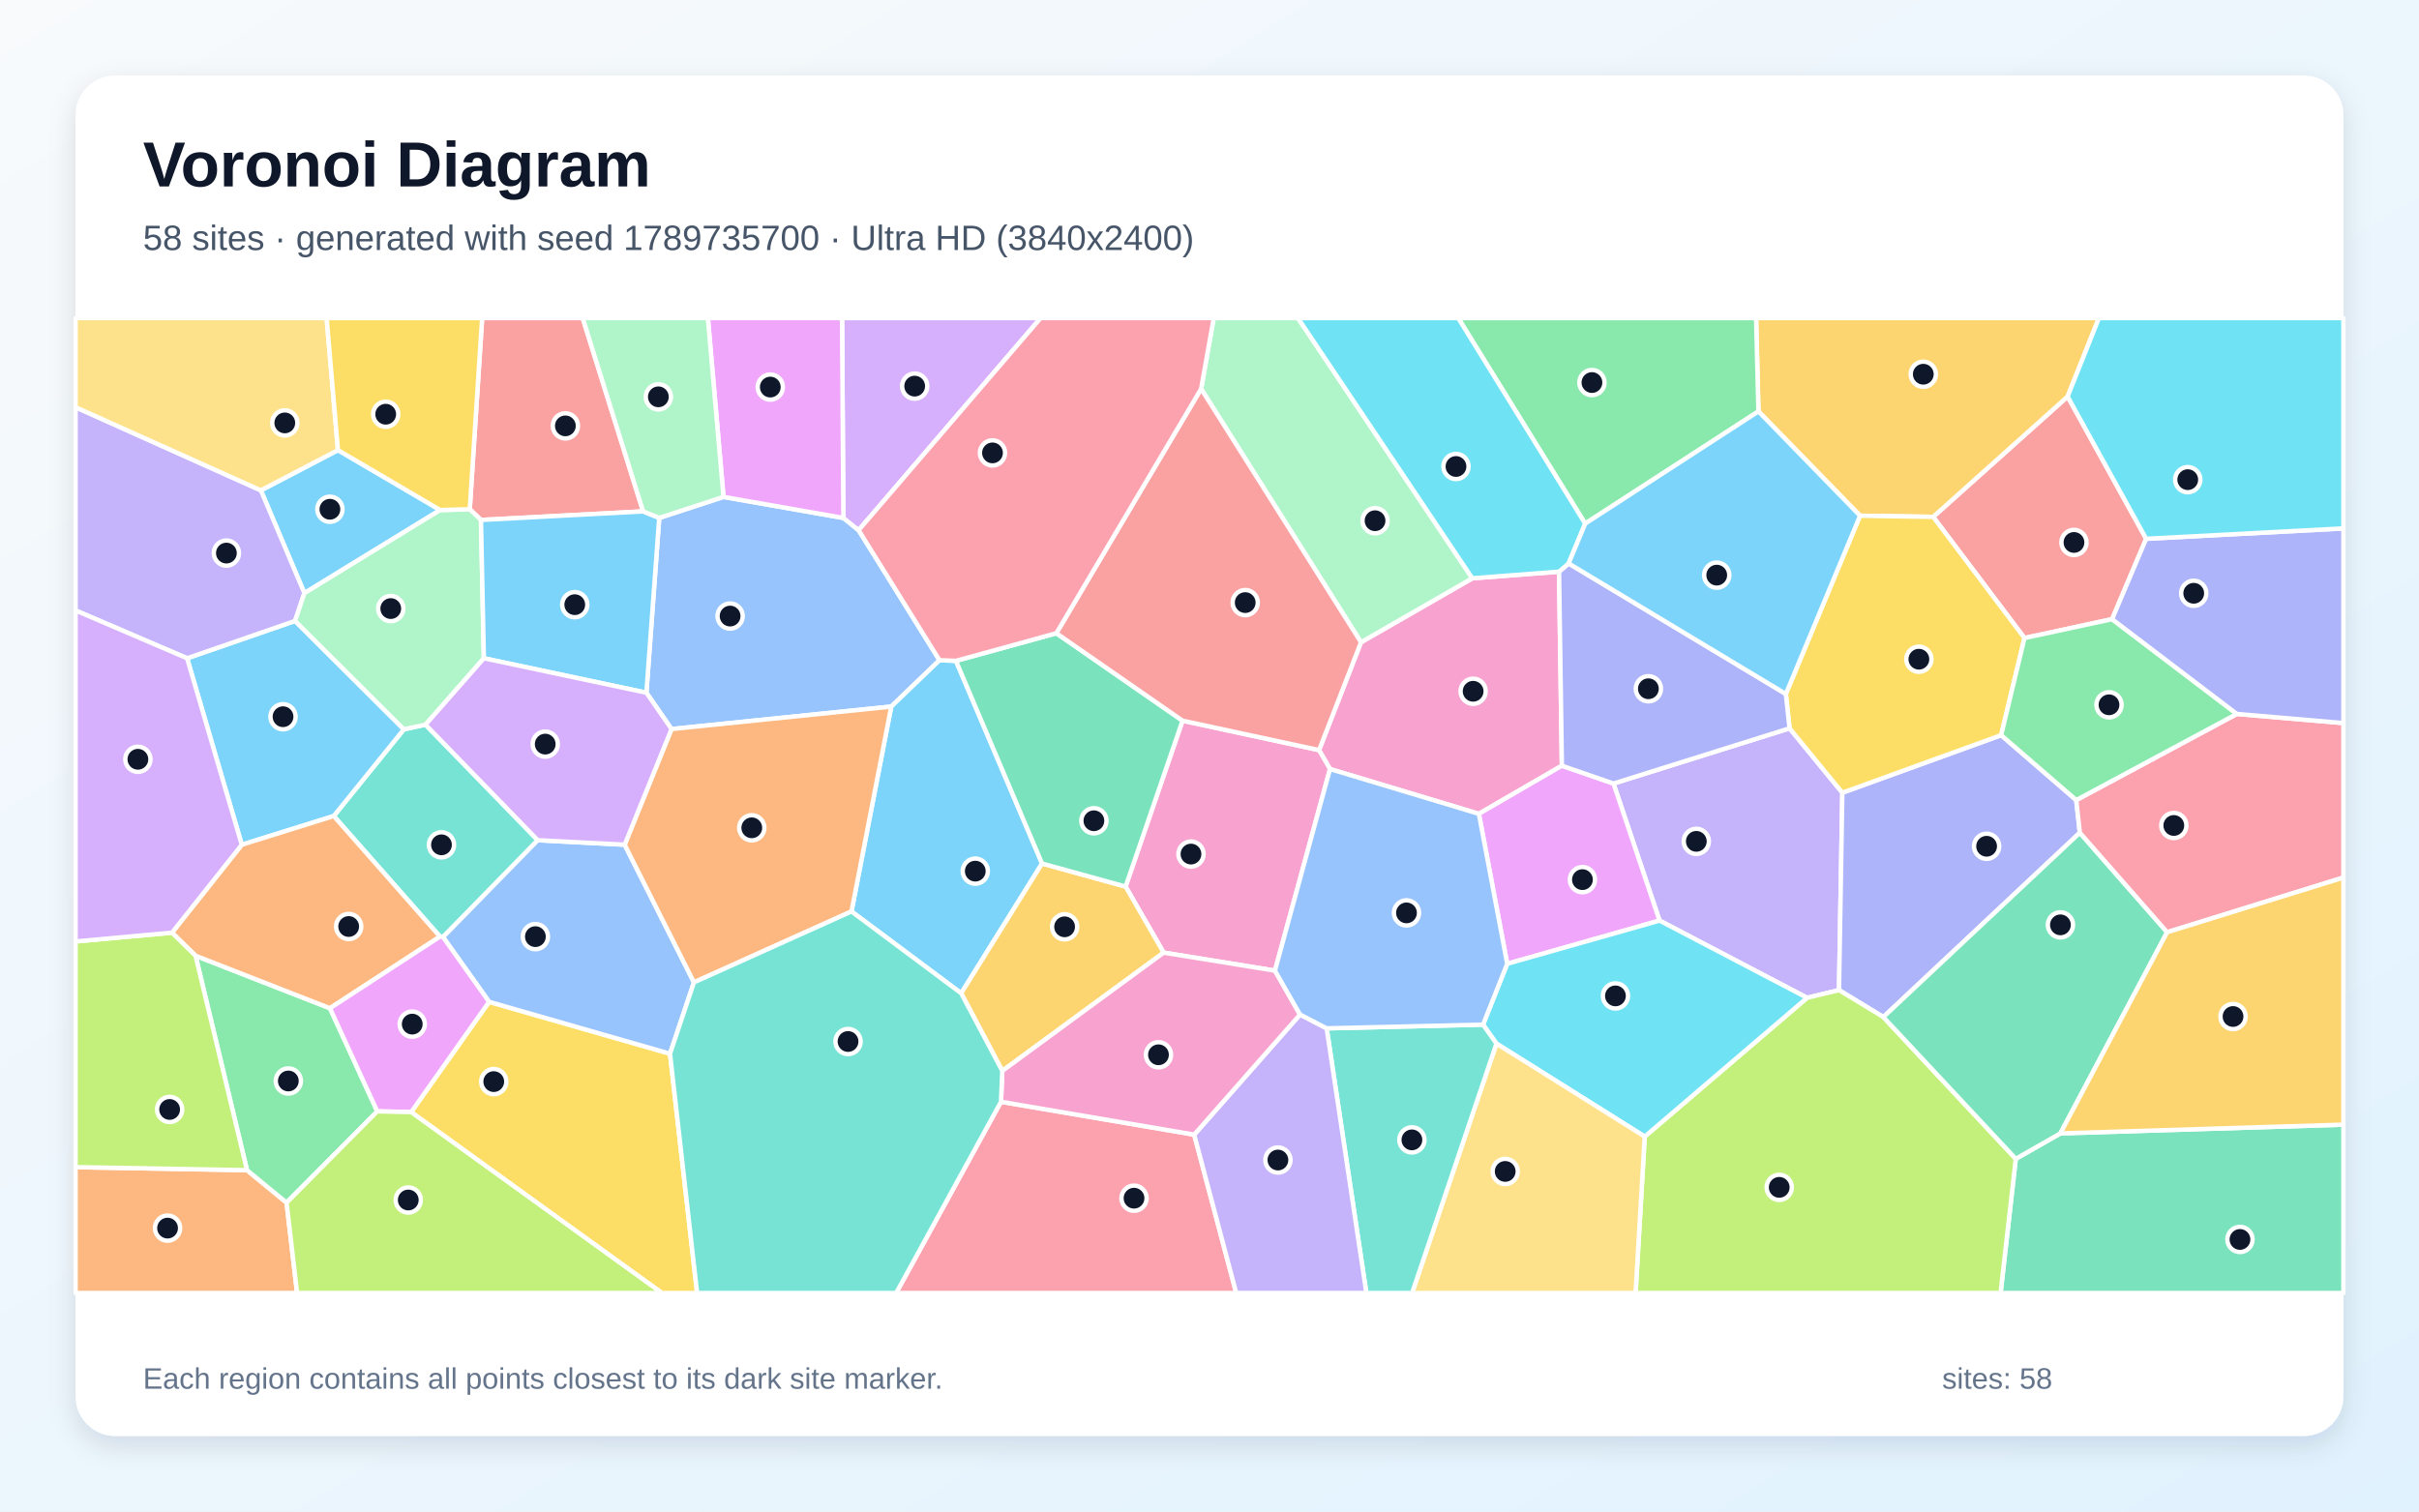
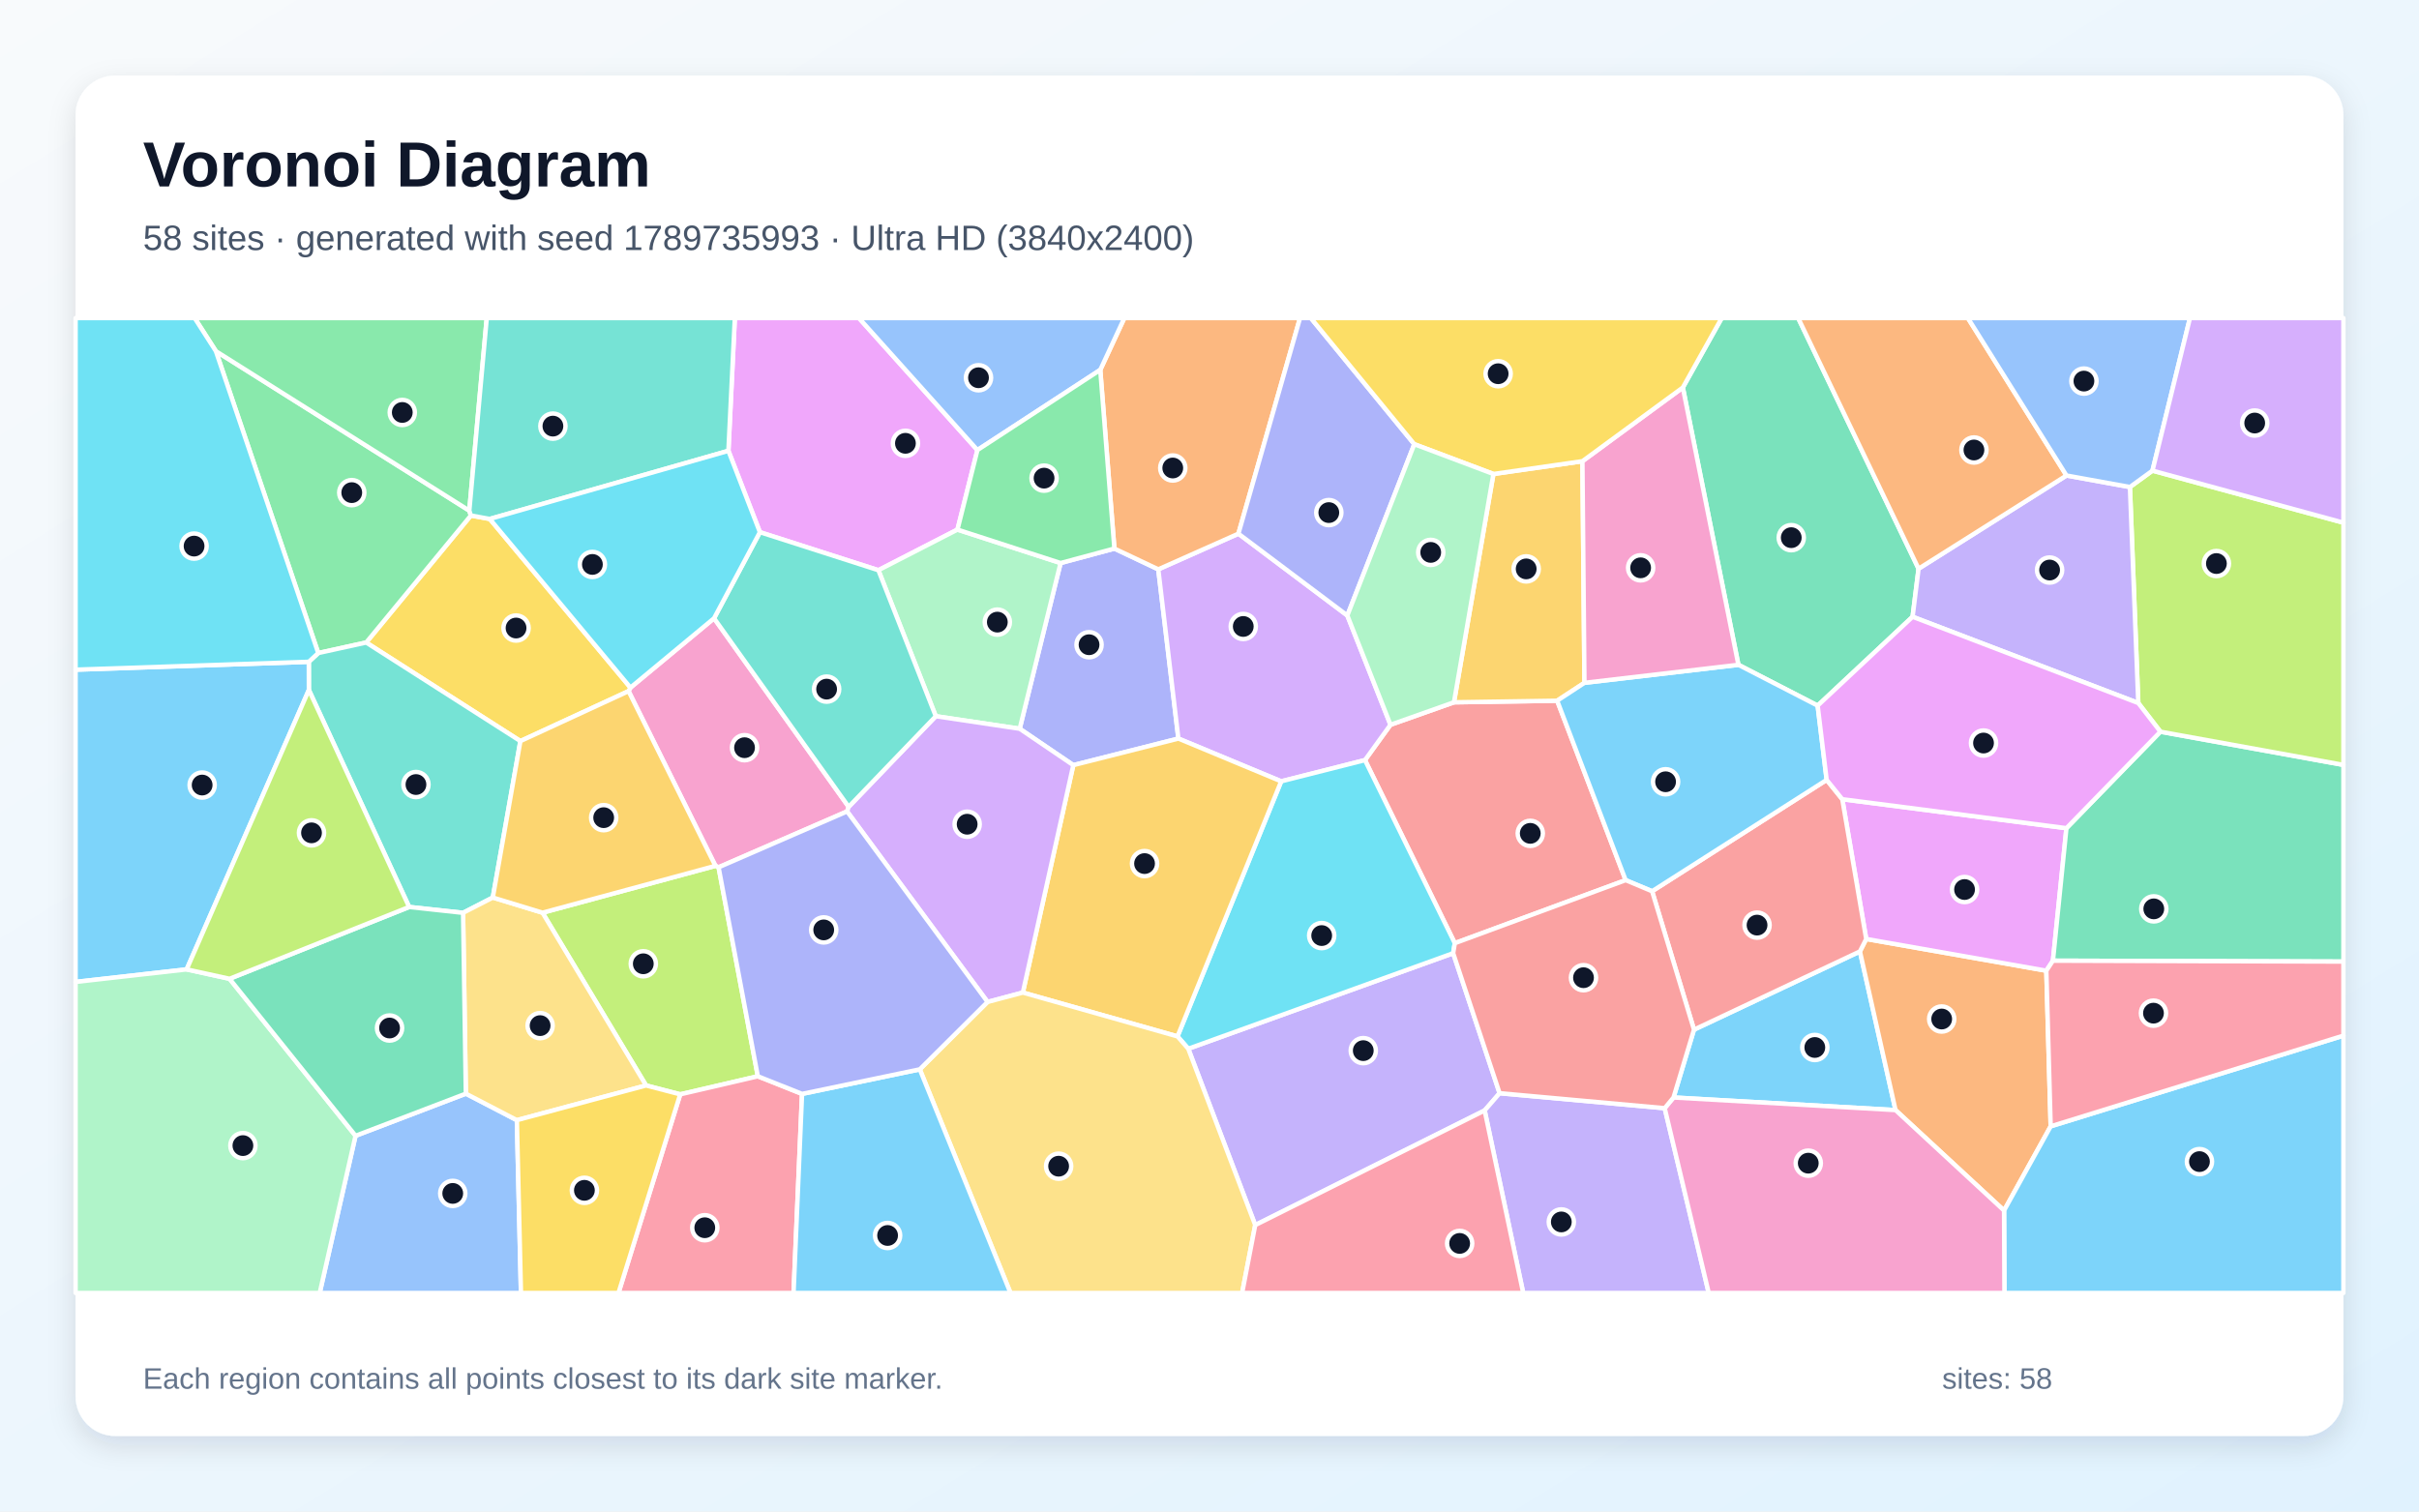
<svg xmlns="http://www.w3.org/2000/svg" width="3840" height="2400" viewBox="0 0 3840 2400" role="img" aria-labelledby="title description">
  <defs>
    <linearGradient id="background" x1="0" y1="0" x2="1" y2="1">
      <stop stop-color="#F8FAFC" />
      <stop offset="1" stop-color="#E0F2FE" />
    </linearGradient>
    <filter id="shadow" x="-5%" y="-5%" width="110%" height="110%">
      <feDropShadow dx="0" dy="15" stdDeviation="22" flood-color="#0F172A" flood-opacity=".12" />
    </filter>
  </defs>
  <rect width="3840" height="2400" fill="url(#background)" />
  <rect x="120" y="120" width="3600" height="2160" rx="63" fill="#FFFFFF" filter="url(#shadow)" />
  <g font-family="Arial, sans-serif">
    <text x="227" y="296" font-size="101" font-weight="700" fill="#0F172A">Voronoi Diagram</text>
-     <text x="227" y="397" font-size="56" fill="#475569">58 sites · generated with seed 1789735700 · Ultra HD (3840x2400)</text>
+     <text x="227" y="397" font-size="56" fill="#475569">58 sites · generated with seed 1789735993 · Ultra HD (3840x2400)</text>
  </g>
  <g stroke="#FFFFFF" stroke-width="7" stroke-linejoin="round">
-     <polygon points="536.5,714.7 698.7,809.8 483.2,941.8 414.1,778.6" fill="#38BDF8" fill-opacity="0.65" />
-     <polygon points="2840.8,1156.4 2924.6,1258.7 2919.3,1572.1 2868.6,1584.3 2634.4,1461.7 2561.3,1244.1" fill="#A78BFA" fill-opacity="0.65" />
-     <polygon points="2474.9,907.7 2479.4,1215.8 2347.6,1292.2 2111.3,1221.1 2093.9,1191.0 2160.5,1019.8 2337.2,918.2" fill="#F472B6" fill-opacity="0.65" />
-     <polygon points="120.0,1853.2 392.1,1858.0 454.9,1909.6 471.6,2053.0 120.0,2053.0" fill="#FB923C" fill-opacity="0.65" />
-     <polygon points="652.7,1765.8 776.4,1590.7 1063.6,1673.1 1106.6,2053.0 1050.6,2053.0" fill="#FACC15" fill-opacity="0.65" />
-     <polygon points="310.4,1517.5 523.8,1600.9 598.9,1764.6 454.9,1909.6 392.1,1858.0" fill="#4ADE80" fill-opacity="0.65" />
-     <polygon points="675.5,1150.6 853.7,1334.1 703.3,1487.9 698.4,1487.1 529.8,1295.7 641.1,1158.0" fill="#2DD4BF" fill-opacity="0.65" />
-     <polygon points="1491.4,1048.3 1414.8,1121.9 1066.0,1157.6 1026.1,1099.9 1046.5,822.3 1148.5,789.0 1338.8,822.4 1363.0,841.8" fill="#60A5FA" fill-opacity="0.65" />
-     <polygon points="2392.6,1530.3 2347.6,1292.2 2479.4,1215.8 2561.3,1244.1 2634.4,1461.7" fill="#E879F9" fill-opacity="0.65" />
-     <polygon points="3199.9,1840.0 3270.7,1799.6 3720.0,1785.7 3720.0,2053.0 3175.8,2053.0" fill="#34D399" fill-opacity="0.65" />
-     <polygon points="3406.9,855.5 3352.8,983.1 3213.7,1013.1 3068.8,820.7 3282.2,629.6" fill="#F87171" fill-opacity="0.65" />
-     <polygon points="3295.9,1270.4 3301.6,1322.2 2989.7,1614.9 2919.3,1572.1 2924.6,1258.7 3176.7,1167.3" fill="#818CF8" fill-opacity="0.65" />
-     <polygon points="3282.2,629.6 3068.8,820.7 2952.7,818.9 2791.4,653.2 2787.7,505.0 3331.9,505.0" fill="#FBBF24" fill-opacity="0.65" />
-     <polygon points="2610.9,1804.7 2868.6,1584.3 2919.3,1572.1 2989.7,1614.9 3199.9,1840.0 3175.8,2053.0 2596.4,2053.0" fill="#A3E635" fill-opacity="0.65" />
-     <polygon points="1363.0,841.8 1338.8,822.4 1336.7,505.0 1651.9,505.0" fill="#C084FC" fill-opacity="0.65" />
-     <polygon points="1589.0,1749.4 1895.7,1801.6 1962.4,2053.0 1422.6,2053.0" fill="#FB7185" fill-opacity="0.65" />
-     <polygon points="2375.5,1657.0 2354.2,1626.9 2392.6,1530.3 2634.4,1461.7 2868.6,1584.3 2610.9,1804.7" fill="#22D3EE" fill-opacity="0.65" />
-     <polygon points="2337.2,918.2 2160.5,1019.8 1906.7,617.4 1926.7,505.0 2060.4,505.0" fill="#86EFAC" fill-opacity="0.65" />
-     <polygon points="2375.5,1657.0 2610.9,1804.7 2596.4,2053.0 2241.6,2053.0" fill="#FCD34D" fill-opacity="0.65" />
-     <polygon points="1517.5,1049.3 1654.2,1371.1 1525.8,1577.1 1351.7,1447.2 1414.8,1121.9 1491.4,1048.3" fill="#38BDF8" fill-opacity="0.65" />
-     <polygon points="641.1,1158.0 529.8,1295.7 383.8,1341.3 297.0,1045.2 468.4,985.9" fill="#38BDF8" fill-opacity="0.65" />
-     <polygon points="468.4,985.9 297.0,1045.2 120.0,969.3 120.0,646.6 414.1,778.6 483.2,941.8" fill="#A78BFA" fill-opacity="0.65" />
-     <polygon points="2023.9,1541.2 1847.2,1512.6 1786.8,1407.7 1877.2,1144.3 2093.9,1191.0 2111.3,1221.1" fill="#F472B6" fill-opacity="0.65" />
-     <polygon points="273.0,1480.9 383.8,1341.3 529.8,1295.7 698.4,1487.1 523.8,1600.9 310.4,1517.5" fill="#FB923C" fill-opacity="0.65" />
-     <polygon points="2834.9,1101.9 2952.7,818.9 3068.8,820.7 3213.7,1013.1 3176.7,1167.3 2924.6,1258.7 2840.8,1156.4" fill="#FACC15" fill-opacity="0.65" />
-     <polygon points="2791.4,653.2 2516.4,831.4 2314.8,505.0 2787.7,505.0" fill="#4ADE80" fill-opacity="0.65" />
-     <polygon points="2106.0,1632.8 2354.2,1626.9 2375.5,1657.0 2241.6,2053.0 2169.0,2053.0" fill="#2DD4BF" fill-opacity="0.65" />
-     <polygon points="991.6,1341.2 1101.6,1559.8 1063.6,1673.1 776.4,1590.7 703.3,1487.9 853.7,1334.1" fill="#60A5FA" fill-opacity="0.65" />
-     <polygon points="698.4,1487.1 703.3,1487.9 776.4,1590.7 652.7,1765.8 598.9,1764.6 523.8,1600.9" fill="#E879F9" fill-opacity="0.65" />
-     <polygon points="3440.2,1480.2 3270.7,1799.6 3199.9,1840.0 2989.7,1614.9 3301.6,1322.2" fill="#34D399" fill-opacity="0.65" />
-     <polygon points="1020.9,812.0 763.5,825.6 745.7,808.6 765.4,505.0 925.0,505.0" fill="#F87171" fill-opacity="0.65" />
-     <polygon points="2490.1,894.6 2834.9,1101.9 2840.8,1156.4 2561.3,1244.1 2479.4,1215.8 2474.9,907.7" fill="#818CF8" fill-opacity="0.65" />
-     <polygon points="1786.8,1407.7 1847.2,1512.6 1591.1,1700.4 1525.8,1577.1 1654.2,1371.1" fill="#FBBF24" fill-opacity="0.65" />
-     <polygon points="273.0,1480.9 310.4,1517.5 392.1,1858.0 120.0,1853.2 120.0,1494.8" fill="#A3E635" fill-opacity="0.65" />
-     <polygon points="297.0,1045.2 383.8,1341.3 273.0,1480.9 120.0,1494.8 120.0,969.3" fill="#C084FC" fill-opacity="0.65" />
-     <polygon points="3440.2,1480.2 3301.6,1322.2 3295.9,1270.4 3550.8,1133.6 3720.0,1148.1 3720.0,1393.4" fill="#FB7185" fill-opacity="0.65" />
-     <polygon points="2516.4,831.4 2490.1,894.6 2474.9,907.7 2337.2,918.2 2060.4,505.0 2314.8,505.0" fill="#22D3EE" fill-opacity="0.65" />
-     <polygon points="745.7,808.6 763.5,825.6 768.1,1045.2 675.5,1150.6 641.1,1158.0 468.4,985.9 483.2,941.8 698.7,809.8" fill="#86EFAC" fill-opacity="0.65" />
-     <polygon points="536.5,714.7 414.1,778.6 120.0,646.6 120.0,505.0 518.5,505.0" fill="#FCD34D" fill-opacity="0.65" />
-     <polygon points="2516.4,831.4 2791.4,653.2 2952.7,818.9 2834.9,1101.9 2490.1,894.6" fill="#38BDF8" fill-opacity="0.65" />
-     <polygon points="768.1,1045.2 763.5,825.6 1020.9,812.0 1046.5,822.3 1026.1,1099.9" fill="#38BDF8" fill-opacity="0.65" />
-     <polygon points="1895.7,1801.6 2063.7,1610.9 2106.0,1632.8 2169.0,2053.0 1962.4,2053.0" fill="#A78BFA" fill-opacity="0.65" />
-     <polygon points="1591.1,1700.4 1847.2,1512.6 2023.9,1541.2 2063.7,1610.9 1895.7,1801.6 1589.0,1749.4" fill="#F472B6" fill-opacity="0.65" />
-     <polygon points="1351.7,1447.2 1101.6,1559.8 991.6,1341.2 1066.0,1157.6 1414.8,1121.9" fill="#FB923C" fill-opacity="0.65" />
-     <polygon points="745.7,808.6 698.7,809.8 536.5,714.7 518.5,505.0 765.4,505.0" fill="#FACC15" fill-opacity="0.65" />
-     <polygon points="3550.8,1133.6 3295.9,1270.4 3176.7,1167.3 3213.7,1013.1 3352.8,983.1" fill="#4ADE80" fill-opacity="0.65" />
-     <polygon points="1063.6,1673.1 1101.6,1559.8 1351.7,1447.2 1525.8,1577.1 1591.1,1700.4 1589.0,1749.4 1422.6,2053.0 1106.6,2053.0" fill="#2DD4BF" fill-opacity="0.65" />
-     <polygon points="2354.2,1626.9 2106.0,1632.8 2063.7,1610.9 2023.9,1541.2 2111.3,1221.1 2347.6,1292.2 2392.6,1530.3" fill="#60A5FA" fill-opacity="0.65" />
-     <polygon points="1338.8,822.4 1148.5,789.0 1123.7,505.0 1336.7,505.0" fill="#E879F9" fill-opacity="0.65" />
-     <polygon points="1676.9,1005.4 1877.2,1144.3 1786.8,1407.7 1654.2,1371.1 1517.5,1049.3" fill="#34D399" fill-opacity="0.65" />
-     <polygon points="1877.2,1144.3 1676.9,1005.4 1906.7,617.4 2160.5,1019.8 2093.9,1191.0" fill="#F87171" fill-opacity="0.65" />
-     <polygon points="3550.8,1133.6 3352.8,983.1 3406.9,855.5 3720.0,839.0 3720.0,1148.1" fill="#818CF8" fill-opacity="0.65" />
-     <polygon points="3270.7,1799.6 3440.2,1480.2 3720.0,1393.4 3720.0,1785.7" fill="#FBBF24" fill-opacity="0.65" />
-     <polygon points="454.9,1909.6 598.9,1764.6 652.7,1765.8 1050.6,2053.0 471.6,2053.0" fill="#A3E635" fill-opacity="0.65" />
-     <polygon points="768.1,1045.2 1026.1,1099.9 1066.0,1157.6 991.6,1341.2 853.7,1334.1 675.5,1150.6" fill="#C084FC" fill-opacity="0.65" />
-     <polygon points="1676.9,1005.4 1517.5,1049.3 1491.4,1048.3 1363.0,841.8 1651.9,505.0 1926.7,505.0 1906.7,617.4" fill="#FB7185" fill-opacity="0.65" />
-     <polygon points="3406.9,855.5 3282.2,629.6 3331.9,505.0 3720.0,505.0 3720.0,839.0" fill="#22D3EE" fill-opacity="0.65" />
-     <polygon points="1148.5,789.0 1046.5,822.3 1020.9,812.0 925.0,505.0 1123.7,505.0" fill="#86EFAC" fill-opacity="0.65" />
+     <polygon points="2656.6,1742.6 2689.1,1634.9 2952.5,1510.7 3009.0,1762.6" fill="#38BDF8" fill-opacity="0.65" />
+     <polygon points="1992.6,1945.2 1886.3,1665.2 2306.8,1513.5 2380.5,1735.8 2356.8,1763.2" fill="#A78BFA" fill-opacity="0.65" />
+     <polygon points="1133.5,981.7 1347.2,1281.1 1344.7,1288.4 1140.7,1377.1 1135.7,1374.8 997.8,1097.4 1000.8,1091.8" fill="#F472B6" fill-opacity="0.65" />
+     <polygon points="3009.0,1762.6 2952.5,1510.7 2962.5,1490.9 3248.4,1541.3 3255.3,1788.4 3181.3,1922.1" fill="#FB923C" fill-opacity="0.65" />
+     <polygon points="826.1,1176.7 581.3,1020.2 747.5,818.5 777.5,824.0 1000.8,1091.8 997.8,1097.4" fill="#FACC15" fill-opacity="0.65" />
+     <polygon points="342.7,557.6 745.0,810.8 747.5,818.5 581.3,1020.2 505.2,1036.9" fill="#4ADE80" fill-opacity="0.65" />
+     <polygon points="782.3,1425.1 735.1,1449.4 649.5,1440.1 490.3,1095.5 490.2,1050.8 505.2,1036.9 581.3,1020.2 826.1,1176.7" fill="#2DD4BF" fill-opacity="0.65" />
+     <polygon points="564.4,1803.4 739.5,1736.5 820.5,1778.6 827.0,2053.0 507.5,2053.0" fill="#60A5FA" fill-opacity="0.65" />
+     <polygon points="1551.6,714.6 1519.9,840.9 1394.4,905.4 1206.3,845.0 1156.3,715.8 1166.5,505.0 1363.5,505.0" fill="#E879F9" fill-opacity="0.65" />
+     <polygon points="3045.6,903.0 3036.1,979.3 2885.4,1120.4 2759.6,1055.6 2671.4,615.3 2733.1,505.0 2854.5,505.0" fill="#34D399" fill-opacity="0.65" />
+     <polygon points="2580.6,1397.5 2309.4,1497.6 2166.8,1206.9 2207.3,1150.8 2308.1,1115.1 2471.9,1112.6" fill="#F87171" fill-opacity="0.65" />
+     <polygon points="1703.8,1214.9 1618.7,1157.1 1683.6,894.0 1769.0,871.0 1838.7,904.0 1870.6,1172.7" fill="#818CF8" fill-opacity="0.65" />
+     <polygon points="2370.7,752.6 2512.0,732.3 2515.2,1084.2 2471.9,1112.6 2308.1,1115.1" fill="#FBBF24" fill-opacity="0.65" />
+     <polygon points="1203.0,1708.9 1079.8,1737.6 1025.6,1723.5 861.2,1449.2 1135.7,1374.8 1140.7,1377.1" fill="#A3E635" fill-opacity="0.65" />
+     <polygon points="1965.9,847.4 2138.8,977.3 2207.3,1150.8 2166.8,1206.9 2033.8,1240.6 1870.6,1172.7 1838.7,904.0" fill="#C084FC" fill-opacity="0.65" />
+     <polygon points="1079.8,1737.6 1203.0,1708.9 1273.2,1736.9 1259.7,2053.0 981.8,2053.0" fill="#FB7185" fill-opacity="0.65" />
+     <polygon points="1869.2,1645.6 2033.8,1240.6 2166.8,1206.9 2309.4,1497.6 2306.8,1513.5 1886.3,1665.2" fill="#22D3EE" fill-opacity="0.65" />
+     <polygon points="1683.6,894.0 1618.7,1157.1 1485.5,1137.2 1394.4,905.4 1519.9,840.9" fill="#86EFAC" fill-opacity="0.65" />
+     <polygon points="861.2,1449.2 1025.6,1723.5 820.5,1778.6 739.5,1736.5 735.1,1449.4 782.3,1425.1" fill="#FCD34D" fill-opacity="0.65" />
+     <polygon points="3181.3,1922.1 3255.3,1788.4 3720.0,1644.4 3720.0,2053.0 3181.9,2053.0" fill="#38BDF8" fill-opacity="0.65" />
+     <polygon points="296.3,1539.2 120.0,1559.1 120.0,1063.3 490.2,1050.8 490.3,1095.5" fill="#38BDF8" fill-opacity="0.65" />
+     <polygon points="2356.8,1763.2 2380.5,1735.8 2642.6,1759.6 2712.5,2053.0 2418.0,2053.0" fill="#A78BFA" fill-opacity="0.65" />
+     <polygon points="2642.6,1759.6 2656.6,1742.6 3009.0,1762.6 3181.3,1922.1 3181.9,2053.0 2712.5,2053.0" fill="#F472B6" fill-opacity="0.65" />
+     <polygon points="1965.9,847.4 1838.7,904.0 1769.0,871.0 1746.6,587.3 1784.8,505.0 2063.7,505.0" fill="#FB923C" fill-opacity="0.65" />
+     <polygon points="820.5,1778.6 1025.6,1723.5 1079.8,1737.6 981.8,2053.0 827.0,2053.0" fill="#FACC15" fill-opacity="0.65" />
+     <polygon points="745.0,810.8 342.7,557.6 309.0,505.0 772.7,505.0" fill="#4ADE80" fill-opacity="0.65" />
+     <polygon points="1156.3,715.8 777.5,824.0 747.5,818.5 745.0,810.8 772.7,505.0 1166.5,505.0" fill="#2DD4BF" fill-opacity="0.65" />
+     <polygon points="1746.6,587.3 1551.6,714.6 1363.5,505.0 1784.8,505.0" fill="#60A5FA" fill-opacity="0.65" />
+     <polygon points="3280.3,1315.0 3258.9,1525.4 3248.4,1541.3 2962.5,1490.9 2924.5,1269.0" fill="#E879F9" fill-opacity="0.65" />
+     <polygon points="3258.9,1525.4 3280.3,1315.0 3429.5,1161.8 3720.0,1214.5 3720.0,1526.8" fill="#34D399" fill-opacity="0.65" />
+     <polygon points="2622.6,1415.1 2899.7,1238.3 2924.5,1269.0 2962.5,1490.9 2952.5,1510.7 2689.1,1634.9" fill="#F87171" fill-opacity="0.65" />
+     <polygon points="2245.1,705.3 2138.8,977.3 1965.9,847.4 2063.7,505.0 2080.9,505.0" fill="#818CF8" fill-opacity="0.65" />
+     <polygon points="1623.7,1576.0 1703.8,1214.9 1870.6,1172.7 2033.8,1240.6 1869.2,1645.6" fill="#FBBF24" fill-opacity="0.65" />
+     <polygon points="3429.5,1161.8 3394.4,1116.3 3381.1,773.3 3416.9,747.3 3720.0,829.9 3720.0,1214.5" fill="#A3E635" fill-opacity="0.65" />
+     <polygon points="1623.7,1576.0 1567.7,1590.9 1344.7,1288.4 1347.2,1281.1 1485.5,1137.2 1618.7,1157.1 1703.8,1214.9" fill="#C084FC" fill-opacity="0.65" />
+     <polygon points="3255.3,1788.4 3248.4,1541.3 3258.9,1525.4 3720.0,1526.8 3720.0,1644.4" fill="#FB7185" fill-opacity="0.65" />
+     <polygon points="490.2,1050.8 120.0,1063.3 120.0,505.0 309.0,505.0 342.7,557.6 505.2,1036.9" fill="#22D3EE" fill-opacity="0.65" />
+     <polygon points="120.0,1559.1 296.3,1539.2 364.4,1554.1 564.4,1803.4 507.5,2053.0 120.0,2053.0" fill="#86EFAC" fill-opacity="0.65" />
+     <polygon points="1460.1,1697.9 1567.7,1590.9 1623.7,1576.0 1869.2,1645.6 1886.3,1665.2 1992.6,1945.2 1971.8,2053.0 1604.1,2053.0" fill="#FCD34D" fill-opacity="0.65" />
+     <polygon points="2899.7,1238.3 2622.6,1415.1 2580.6,1397.5 2471.9,1112.6 2515.2,1084.2 2759.6,1055.6 2885.4,1120.4" fill="#38BDF8" fill-opacity="0.65" />
+     <polygon points="1273.2,1736.9 1460.1,1697.9 1604.1,2053.0 1259.7,2053.0" fill="#38BDF8" fill-opacity="0.65" />
+     <polygon points="3280.4,755.0 3381.1,773.3 3394.4,1116.3 3036.1,979.3 3045.6,903.0" fill="#A78BFA" fill-opacity="0.65" />
+     <polygon points="2515.2,1084.2 2512.0,732.3 2671.4,615.3 2759.6,1055.6" fill="#F472B6" fill-opacity="0.65" />
+     <polygon points="3280.4,755.0 3045.6,903.0 2854.5,505.0 3123.9,505.0" fill="#FB923C" fill-opacity="0.65" />
+     <polygon points="2671.4,615.3 2512.0,732.3 2370.7,752.6 2245.1,705.3 2080.9,505.0 2733.1,505.0" fill="#FACC15" fill-opacity="0.65" />
+     <polygon points="1746.6,587.3 1769.0,871.0 1683.6,894.0 1519.9,840.9 1551.6,714.6" fill="#4ADE80" fill-opacity="0.65" />
+     <polygon points="1347.2,1281.1 1133.5,981.7 1206.3,845.0 1394.4,905.4 1485.5,1137.2" fill="#2DD4BF" fill-opacity="0.65" />
+     <polygon points="3416.9,747.3 3381.1,773.3 3280.4,755.0 3123.9,505.0 3476.4,505.0" fill="#60A5FA" fill-opacity="0.65" />
+     <polygon points="3394.4,1116.3 3429.5,1161.8 3280.3,1315.0 2924.5,1269.0 2899.7,1238.3 2885.4,1120.4 3036.1,979.3" fill="#E879F9" fill-opacity="0.65" />
+     <polygon points="739.5,1736.5 564.4,1803.4 364.4,1554.1 649.5,1440.1 735.1,1449.4" fill="#34D399" fill-opacity="0.65" />
+     <polygon points="2642.6,1759.6 2380.5,1735.8 2306.8,1513.5 2309.4,1497.6 2580.6,1397.5 2622.6,1415.1 2689.1,1634.9 2656.6,1742.6" fill="#F87171" fill-opacity="0.65" />
+     <polygon points="1567.7,1590.9 1460.1,1697.9 1273.2,1736.9 1203.0,1708.9 1140.7,1377.1 1344.7,1288.4" fill="#818CF8" fill-opacity="0.65" />
+     <polygon points="861.2,1449.2 782.3,1425.1 826.1,1176.7 997.8,1097.4 1135.7,1374.8" fill="#FBBF24" fill-opacity="0.65" />
+     <polygon points="364.4,1554.1 296.3,1539.2 490.3,1095.5 649.5,1440.1" fill="#A3E635" fill-opacity="0.65" />
+     <polygon points="3416.9,747.3 3476.4,505.0 3720.0,505.0 3720.0,829.9" fill="#C084FC" fill-opacity="0.65" />
+     <polygon points="1992.6,1945.2 2356.8,1763.2 2418.0,2053.0 1971.8,2053.0" fill="#FB7185" fill-opacity="0.65" />
+     <polygon points="1156.3,715.8 1206.3,845.0 1133.5,981.7 1000.8,1091.8 777.5,824.0" fill="#22D3EE" fill-opacity="0.65" />
+     <polygon points="2370.7,752.6 2308.1,1115.1 2207.3,1150.8 2138.8,977.3 2245.1,705.3" fill="#86EFAC" fill-opacity="0.65" />
  </g>
  <g>
-     <circle cx="523.7" cy="808.6" r="20" fill="#0F172A" stroke="#FFFFFF" stroke-width="7" />
-     <circle cx="2692.8" cy="1335.9" r="20" fill="#0F172A" stroke="#FFFFFF" stroke-width="7" />
-     <circle cx="2338.5" cy="1097.6" r="20" fill="#0F172A" stroke="#FFFFFF" stroke-width="7" />
-     <circle cx="266.0" cy="1950.0" r="20" fill="#0F172A" stroke="#FFFFFF" stroke-width="7" />
-     <circle cx="783.8" cy="1717.4" r="20" fill="#0F172A" stroke="#FFFFFF" stroke-width="7" />
-     <circle cx="457.7" cy="1716.4" r="20" fill="#0F172A" stroke="#FFFFFF" stroke-width="7" />
-     <circle cx="700.8" cy="1341.4" r="20" fill="#0F172A" stroke="#FFFFFF" stroke-width="7" />
-     <circle cx="1159.0" cy="978.2" r="20" fill="#0F172A" stroke="#FFFFFF" stroke-width="7" />
-     <circle cx="2512.0" cy="1396.7" r="20" fill="#0F172A" stroke="#FFFFFF" stroke-width="7" />
-     <circle cx="3555.8" cy="1968.0" r="20" fill="#0F172A" stroke="#FFFFFF" stroke-width="7" />
-     <circle cx="3292.3" cy="861.3" r="20" fill="#0F172A" stroke="#FFFFFF" stroke-width="7" />
-     <circle cx="3153.6" cy="1343.7" r="20" fill="#0F172A" stroke="#FFFFFF" stroke-width="7" />
-     <circle cx="3053.1" cy="594.2" r="20" fill="#0F172A" stroke="#FFFFFF" stroke-width="7" />
-     <circle cx="2824.4" cy="1885.3" r="20" fill="#0F172A" stroke="#FFFFFF" stroke-width="7" />
-     <circle cx="1452.0" cy="613.1" r="20" fill="#0F172A" stroke="#FFFFFF" stroke-width="7" />
-     <circle cx="1800.2" cy="1902.5" r="20" fill="#0F172A" stroke="#FFFFFF" stroke-width="7" />
-     <circle cx="2564.4" cy="1581.3" r="20" fill="#0F172A" stroke="#FFFFFF" stroke-width="7" />
-     <circle cx="2182.8" cy="826.8" r="20" fill="#0F172A" stroke="#FFFFFF" stroke-width="7" />
-     <circle cx="2389.4" cy="1860.0" r="20" fill="#0F172A" stroke="#FFFFFF" stroke-width="7" />
-     <circle cx="1548.2" cy="1383.2" r="20" fill="#0F172A" stroke="#FFFFFF" stroke-width="7" />
-     <circle cx="449.3" cy="1138.0" r="20" fill="#0F172A" stroke="#FFFFFF" stroke-width="7" />
-     <circle cx="359.4" cy="878.2" r="20" fill="#0F172A" stroke="#FFFFFF" stroke-width="7" />
-     <circle cx="1890.6" cy="1356.1" r="20" fill="#0F172A" stroke="#FFFFFF" stroke-width="7" />
-     <circle cx="553.5" cy="1471.1" r="20" fill="#0F172A" stroke="#FFFFFF" stroke-width="7" />
-     <circle cx="3046.1" cy="1046.7" r="20" fill="#0F172A" stroke="#FFFFFF" stroke-width="7" />
-     <circle cx="2527.1" cy="607.4" r="20" fill="#0F172A" stroke="#FFFFFF" stroke-width="7" />
-     <circle cx="2241.3" cy="1809.9" r="20" fill="#0F172A" stroke="#FFFFFF" stroke-width="7" />
-     <circle cx="849.9" cy="1487.2" r="20" fill="#0F172A" stroke="#FFFFFF" stroke-width="7" />
-     <circle cx="654.4" cy="1626.1" r="20" fill="#0F172A" stroke="#FFFFFF" stroke-width="7" />
-     <circle cx="3270.8" cy="1468.5" r="20" fill="#0F172A" stroke="#FFFFFF" stroke-width="7" />
-     <circle cx="897.5" cy="676.2" r="20" fill="#0F172A" stroke="#FFFFFF" stroke-width="7" />
-     <circle cx="2616.7" cy="1093.6" r="20" fill="#0F172A" stroke="#FFFFFF" stroke-width="7" />
-     <circle cx="1690.0" cy="1471.6" r="20" fill="#0F172A" stroke="#FFFFFF" stroke-width="7" />
-     <circle cx="269.3" cy="1761.6" r="20" fill="#0F172A" stroke="#FFFFFF" stroke-width="7" />
-     <circle cx="218.9" cy="1205.6" r="20" fill="#0F172A" stroke="#FFFFFF" stroke-width="7" />
-     <circle cx="3450.8" cy="1310.7" r="20" fill="#0F172A" stroke="#FFFFFF" stroke-width="7" />
-     <circle cx="2311.3" cy="740.7" r="20" fill="#0F172A" stroke="#FFFFFF" stroke-width="7" />
-     <circle cx="620.3" cy="966.3" r="20" fill="#0F172A" stroke="#FFFFFF" stroke-width="7" />
-     <circle cx="452.1" cy="671.5" r="20" fill="#0F172A" stroke="#FFFFFF" stroke-width="7" />
-     <circle cx="2725.2" cy="913.2" r="20" fill="#0F172A" stroke="#FFFFFF" stroke-width="7" />
-     <circle cx="912.4" cy="960.1" r="20" fill="#0F172A" stroke="#FFFFFF" stroke-width="7" />
-     <circle cx="2028.6" cy="1841.9" r="20" fill="#0F172A" stroke="#FFFFFF" stroke-width="7" />
-     <circle cx="1839.0" cy="1674.8" r="20" fill="#0F172A" stroke="#FFFFFF" stroke-width="7" />
-     <circle cx="1193.4" cy="1314.4" r="20" fill="#0F172A" stroke="#FFFFFF" stroke-width="7" />
-     <circle cx="612.3" cy="657.7" r="20" fill="#0F172A" stroke="#FFFFFF" stroke-width="7" />
-     <circle cx="3347.9" cy="1119.1" r="20" fill="#0F172A" stroke="#FFFFFF" stroke-width="7" />
-     <circle cx="1346.2" cy="1653.7" r="20" fill="#0F172A" stroke="#FFFFFF" stroke-width="7" />
-     <circle cx="2232.7" cy="1449.5" r="20" fill="#0F172A" stroke="#FFFFFF" stroke-width="7" />
-     <circle cx="1222.8" cy="614.6" r="20" fill="#0F172A" stroke="#FFFFFF" stroke-width="7" />
-     <circle cx="1736.5" cy="1303.2" r="20" fill="#0F172A" stroke="#FFFFFF" stroke-width="7" />
-     <circle cx="1976.7" cy="956.8" r="20" fill="#0F172A" stroke="#FFFFFF" stroke-width="7" />
-     <circle cx="3482.4" cy="942.0" r="20" fill="#0F172A" stroke="#FFFFFF" stroke-width="7" />
-     <circle cx="3544.8" cy="1614.0" r="20" fill="#0F172A" stroke="#FFFFFF" stroke-width="7" />
-     <circle cx="648.1" cy="1905.4" r="20" fill="#0F172A" stroke="#FFFFFF" stroke-width="7" />
-     <circle cx="865.5" cy="1181.5" r="20" fill="#0F172A" stroke="#FFFFFF" stroke-width="7" />
-     <circle cx="1575.5" cy="719.1" r="20" fill="#0F172A" stroke="#FFFFFF" stroke-width="7" />
-     <circle cx="3472.9" cy="761.6" r="20" fill="#0F172A" stroke="#FFFFFF" stroke-width="7" />
-     <circle cx="1045.1" cy="630.1" r="20" fill="#0F172A" stroke="#FFFFFF" stroke-width="7" />
+     <circle cx="2880.9" cy="1663.2" r="20" fill="#0F172A" stroke="#FFFFFF" stroke-width="7" />
+     <circle cx="2164.1" cy="1668.2" r="20" fill="#0F172A" stroke="#FFFFFF" stroke-width="7" />
+     <circle cx="1181.9" cy="1187.2" r="20" fill="#0F172A" stroke="#FFFFFF" stroke-width="7" />
+     <circle cx="3082.3" cy="1618.0" r="20" fill="#0F172A" stroke="#FFFFFF" stroke-width="7" />
+     <circle cx="819.2" cy="997.2" r="20" fill="#0F172A" stroke="#FFFFFF" stroke-width="7" />
+     <circle cx="558.4" cy="782.2" r="20" fill="#0F172A" stroke="#FFFFFF" stroke-width="7" />
+     <circle cx="660.3" cy="1245.7" r="20" fill="#0F172A" stroke="#FFFFFF" stroke-width="7" />
+     <circle cx="718.7" cy="1894.9" r="20" fill="#0F172A" stroke="#FFFFFF" stroke-width="7" />
+     <circle cx="1437.3" cy="703.9" r="20" fill="#0F172A" stroke="#FFFFFF" stroke-width="7" />
+     <circle cx="2843.5" cy="853.7" r="20" fill="#0F172A" stroke="#FFFFFF" stroke-width="7" />
+     <circle cx="2429.2" cy="1323.2" r="20" fill="#0F172A" stroke="#FFFFFF" stroke-width="7" />
+     <circle cx="1728.8" cy="1023.7" r="20" fill="#0F172A" stroke="#FFFFFF" stroke-width="7" />
+     <circle cx="2422.7" cy="903.3" r="20" fill="#0F172A" stroke="#FFFFFF" stroke-width="7" />
+     <circle cx="1021.2" cy="1530.3" r="20" fill="#0F172A" stroke="#FFFFFF" stroke-width="7" />
+     <circle cx="1973.6" cy="994.7" r="20" fill="#0F172A" stroke="#FFFFFF" stroke-width="7" />
+     <circle cx="1118.8" cy="1949.4" r="20" fill="#0F172A" stroke="#FFFFFF" stroke-width="7" />
+     <circle cx="2098.1" cy="1485.5" r="20" fill="#0F172A" stroke="#FFFFFF" stroke-width="7" />
+     <circle cx="1583.2" cy="987.8" r="20" fill="#0F172A" stroke="#FFFFFF" stroke-width="7" />
+     <circle cx="857.4" cy="1628.5" r="20" fill="#0F172A" stroke="#FFFFFF" stroke-width="7" />
+     <circle cx="3491.5" cy="1844.4" r="20" fill="#0F172A" stroke="#FFFFFF" stroke-width="7" />
+     <circle cx="320.9" cy="1246.5" r="20" fill="#0F172A" stroke="#FFFFFF" stroke-width="7" />
+     <circle cx="2478.5" cy="1940.2" r="20" fill="#0F172A" stroke="#FFFFFF" stroke-width="7" />
+     <circle cx="2870.5" cy="1846.9" r="20" fill="#0F172A" stroke="#FFFFFF" stroke-width="7" />
+     <circle cx="1861.7" cy="743.1" r="20" fill="#0F172A" stroke="#FFFFFF" stroke-width="7" />
+     <circle cx="927.7" cy="1890.0" r="20" fill="#0F172A" stroke="#FFFFFF" stroke-width="7" />
+     <circle cx="638.6" cy="654.9" r="20" fill="#0F172A" stroke="#FFFFFF" stroke-width="7" />
+     <circle cx="877.7" cy="676.6" r="20" fill="#0F172A" stroke="#FFFFFF" stroke-width="7" />
+     <circle cx="1553.3" cy="599.8" r="20" fill="#0F172A" stroke="#FFFFFF" stroke-width="7" />
+     <circle cx="3118.6" cy="1412.4" r="20" fill="#0F172A" stroke="#FFFFFF" stroke-width="7" />
+     <circle cx="3419.0" cy="1443.1" r="20" fill="#0F172A" stroke="#FFFFFF" stroke-width="7" />
+     <circle cx="2789.2" cy="1468.9" r="20" fill="#0F172A" stroke="#FFFFFF" stroke-width="7" />
+     <circle cx="2109.4" cy="813.9" r="20" fill="#0F172A" stroke="#FFFFFF" stroke-width="7" />
+     <circle cx="1816.9" cy="1371.2" r="20" fill="#0F172A" stroke="#FFFFFF" stroke-width="7" />
+     <circle cx="3518.4" cy="894.8" r="20" fill="#0F172A" stroke="#FFFFFF" stroke-width="7" />
+     <circle cx="1535.3" cy="1308.7" r="20" fill="#0F172A" stroke="#FFFFFF" stroke-width="7" />
+     <circle cx="3418.5" cy="1608.7" r="20" fill="#0F172A" stroke="#FFFFFF" stroke-width="7" />
+     <circle cx="308.1" cy="867.1" r="20" fill="#0F172A" stroke="#FFFFFF" stroke-width="7" />
+     <circle cx="385.6" cy="1819.0" r="20" fill="#0F172A" stroke="#FFFFFF" stroke-width="7" />
+     <circle cx="1680.5" cy="1851.7" r="20" fill="#0F172A" stroke="#FFFFFF" stroke-width="7" />
+     <circle cx="2644.0" cy="1241.3" r="20" fill="#0F172A" stroke="#FFFFFF" stroke-width="7" />
+     <circle cx="1409.0" cy="1961.7" r="20" fill="#0F172A" stroke="#FFFFFF" stroke-width="7" />
+     <circle cx="3253.6" cy="905.1" r="20" fill="#0F172A" stroke="#FFFFFF" stroke-width="7" />
+     <circle cx="2604.4" cy="901.6" r="20" fill="#0F172A" stroke="#FFFFFF" stroke-width="7" />
+     <circle cx="3133.5" cy="714.5" r="20" fill="#0F172A" stroke="#FFFFFF" stroke-width="7" />
+     <circle cx="2378.2" cy="593.4" r="20" fill="#0F172A" stroke="#FFFFFF" stroke-width="7" />
+     <circle cx="1657.4" cy="759.2" r="20" fill="#0F172A" stroke="#FFFFFF" stroke-width="7" />
+     <circle cx="1312.2" cy="1094.2" r="20" fill="#0F172A" stroke="#FFFFFF" stroke-width="7" />
+     <circle cx="3308.1" cy="605.1" r="20" fill="#0F172A" stroke="#FFFFFF" stroke-width="7" />
+     <circle cx="3148.7" cy="1179.8" r="20" fill="#0F172A" stroke="#FFFFFF" stroke-width="7" />
+     <circle cx="618.4" cy="1632.3" r="20" fill="#0F172A" stroke="#FFFFFF" stroke-width="7" />
+     <circle cx="2513.7" cy="1552.4" r="20" fill="#0F172A" stroke="#FFFFFF" stroke-width="7" />
+     <circle cx="1307.6" cy="1476.5" r="20" fill="#0F172A" stroke="#FFFFFF" stroke-width="7" />
+     <circle cx="958.3" cy="1298.3" r="20" fill="#0F172A" stroke="#FFFFFF" stroke-width="7" />
+     <circle cx="494.5" cy="1322.4" r="20" fill="#0F172A" stroke="#FFFFFF" stroke-width="7" />
+     <circle cx="3579.2" cy="671.7" r="20" fill="#0F172A" stroke="#FFFFFF" stroke-width="7" />
+     <circle cx="2317.1" cy="1974.3" r="20" fill="#0F172A" stroke="#FFFFFF" stroke-width="7" />
+     <circle cx="940.4" cy="896.2" r="20" fill="#0F172A" stroke="#FFFFFF" stroke-width="7" />
+     <circle cx="2271.2" cy="877.1" r="20" fill="#0F172A" stroke="#FFFFFF" stroke-width="7" />
  </g>
  <g font-family="Arial, sans-serif" font-size="47" fill="#64748B">
    <text x="227" y="2205">Each region contains all points closest to its dark site marker.</text>
    <text x="3083" y="2205">sites: 58</text>
  </g>
</svg>
